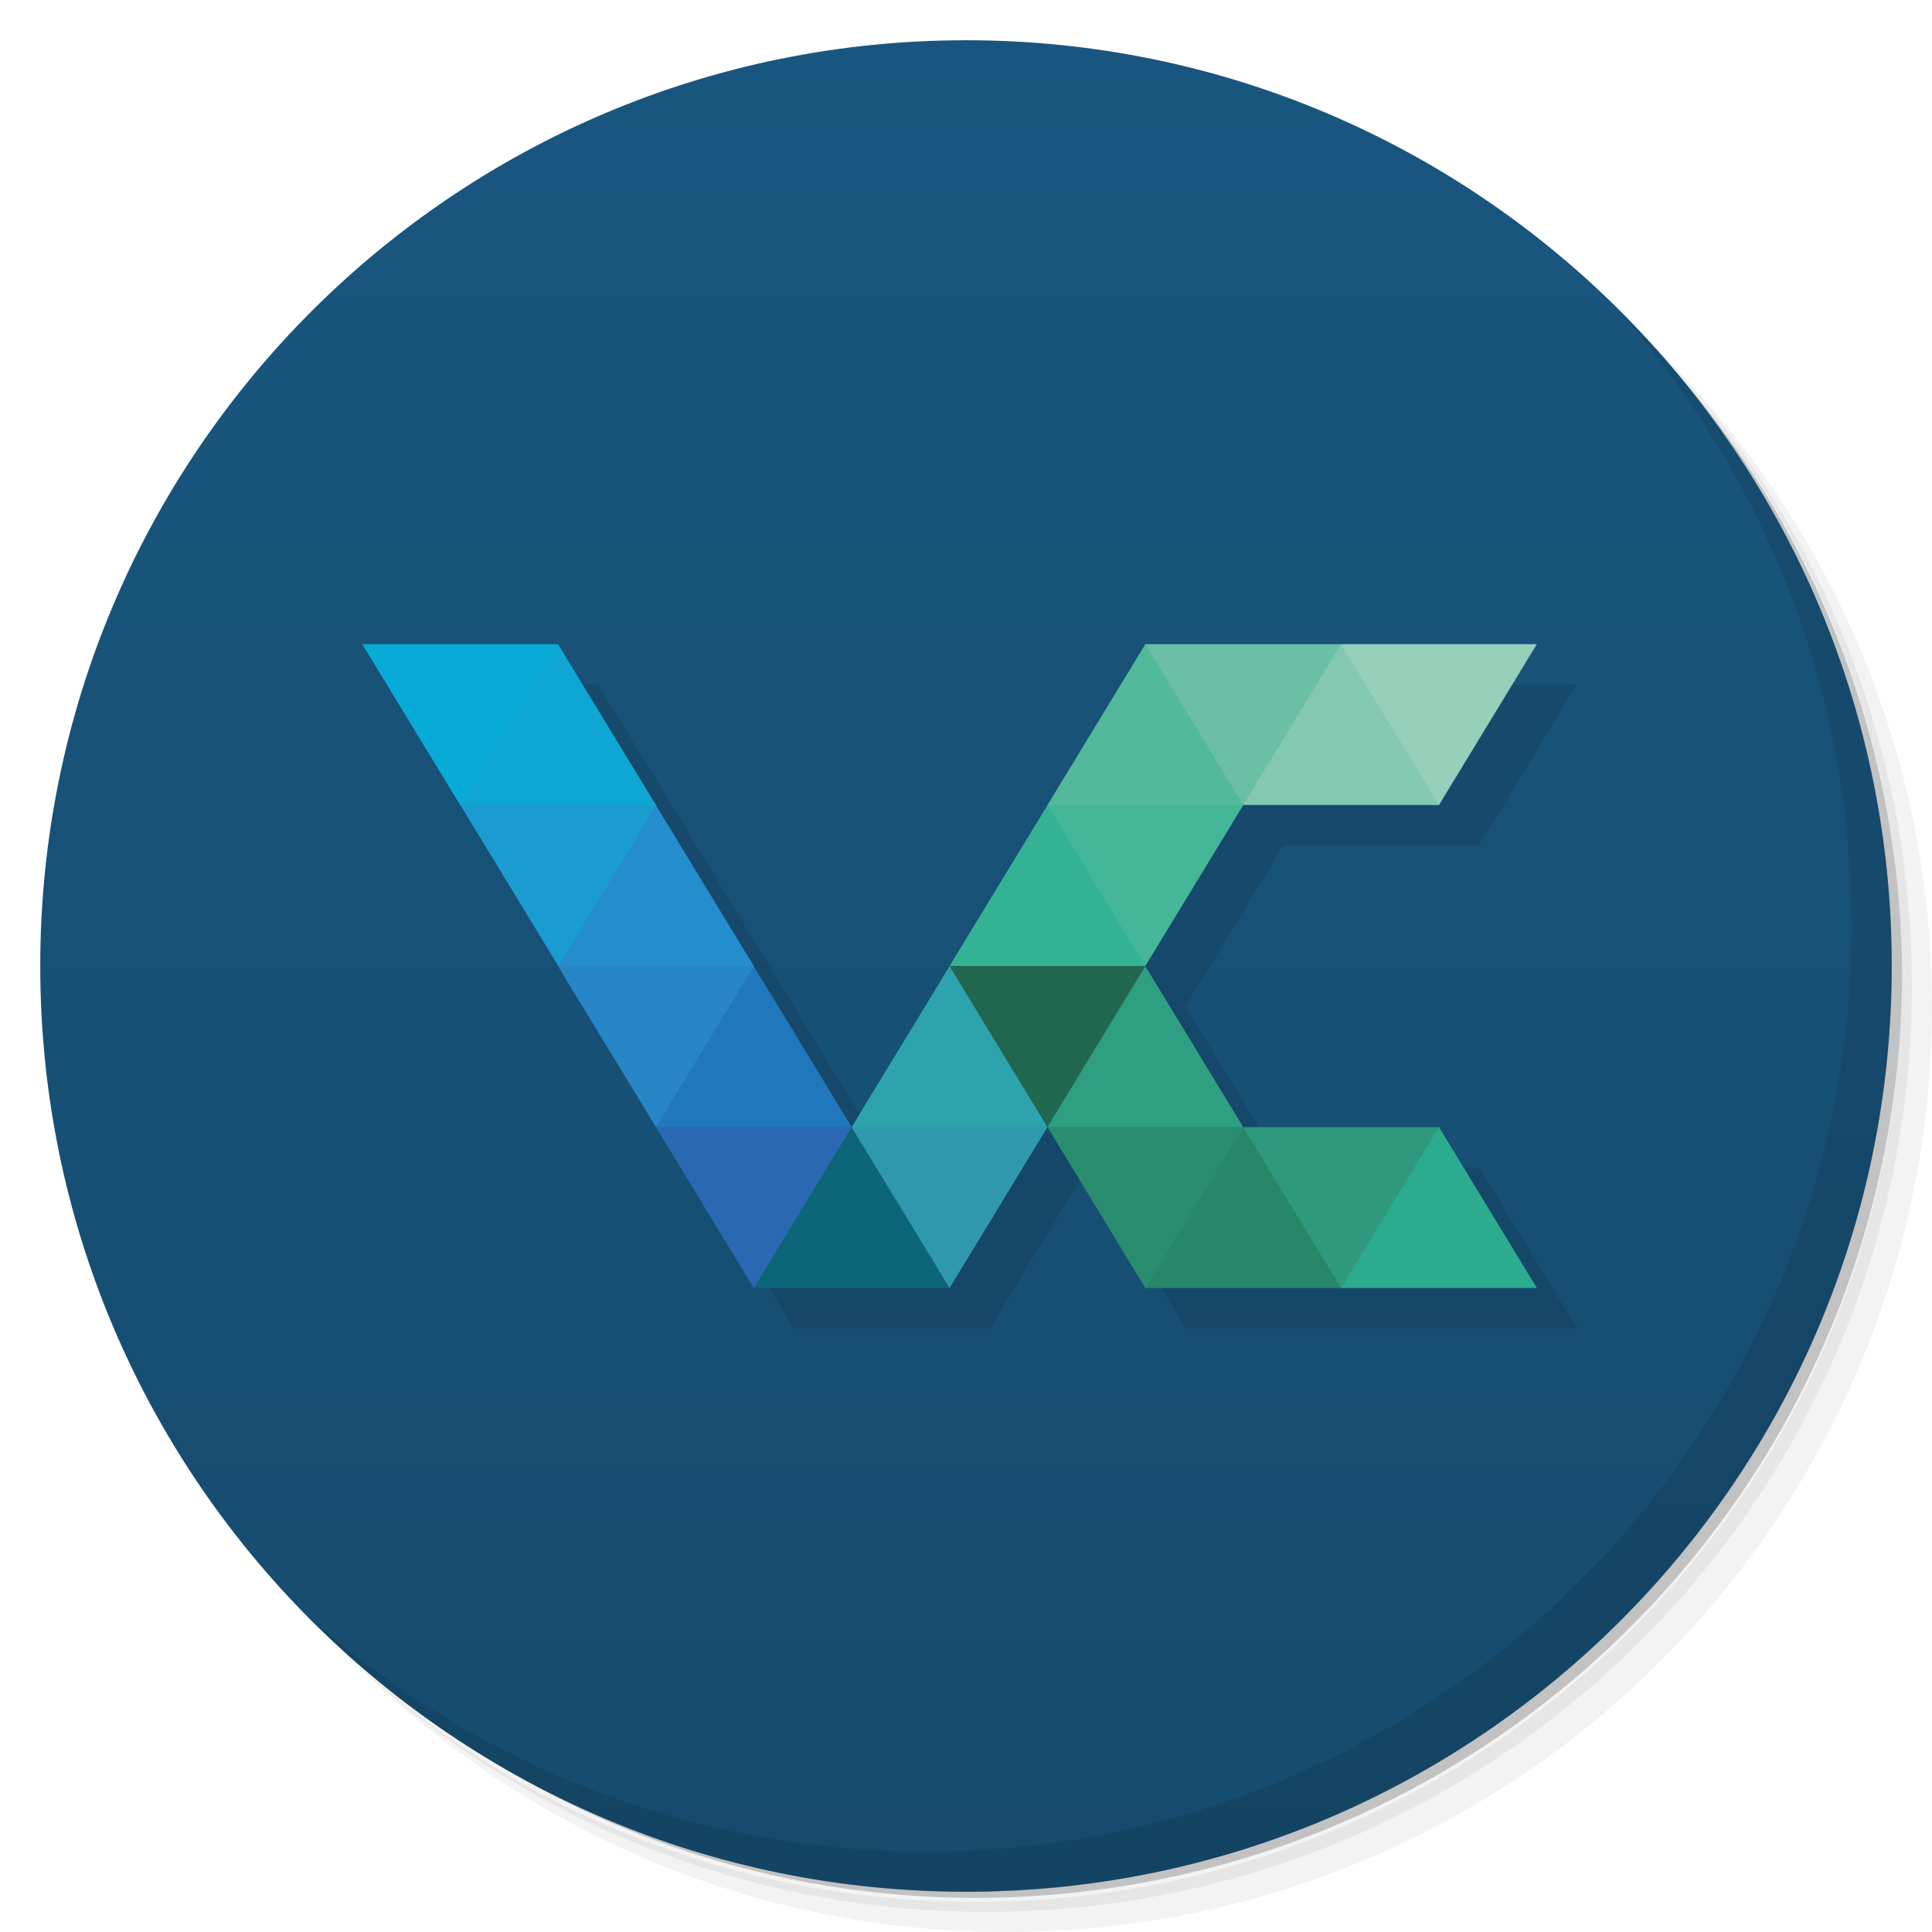
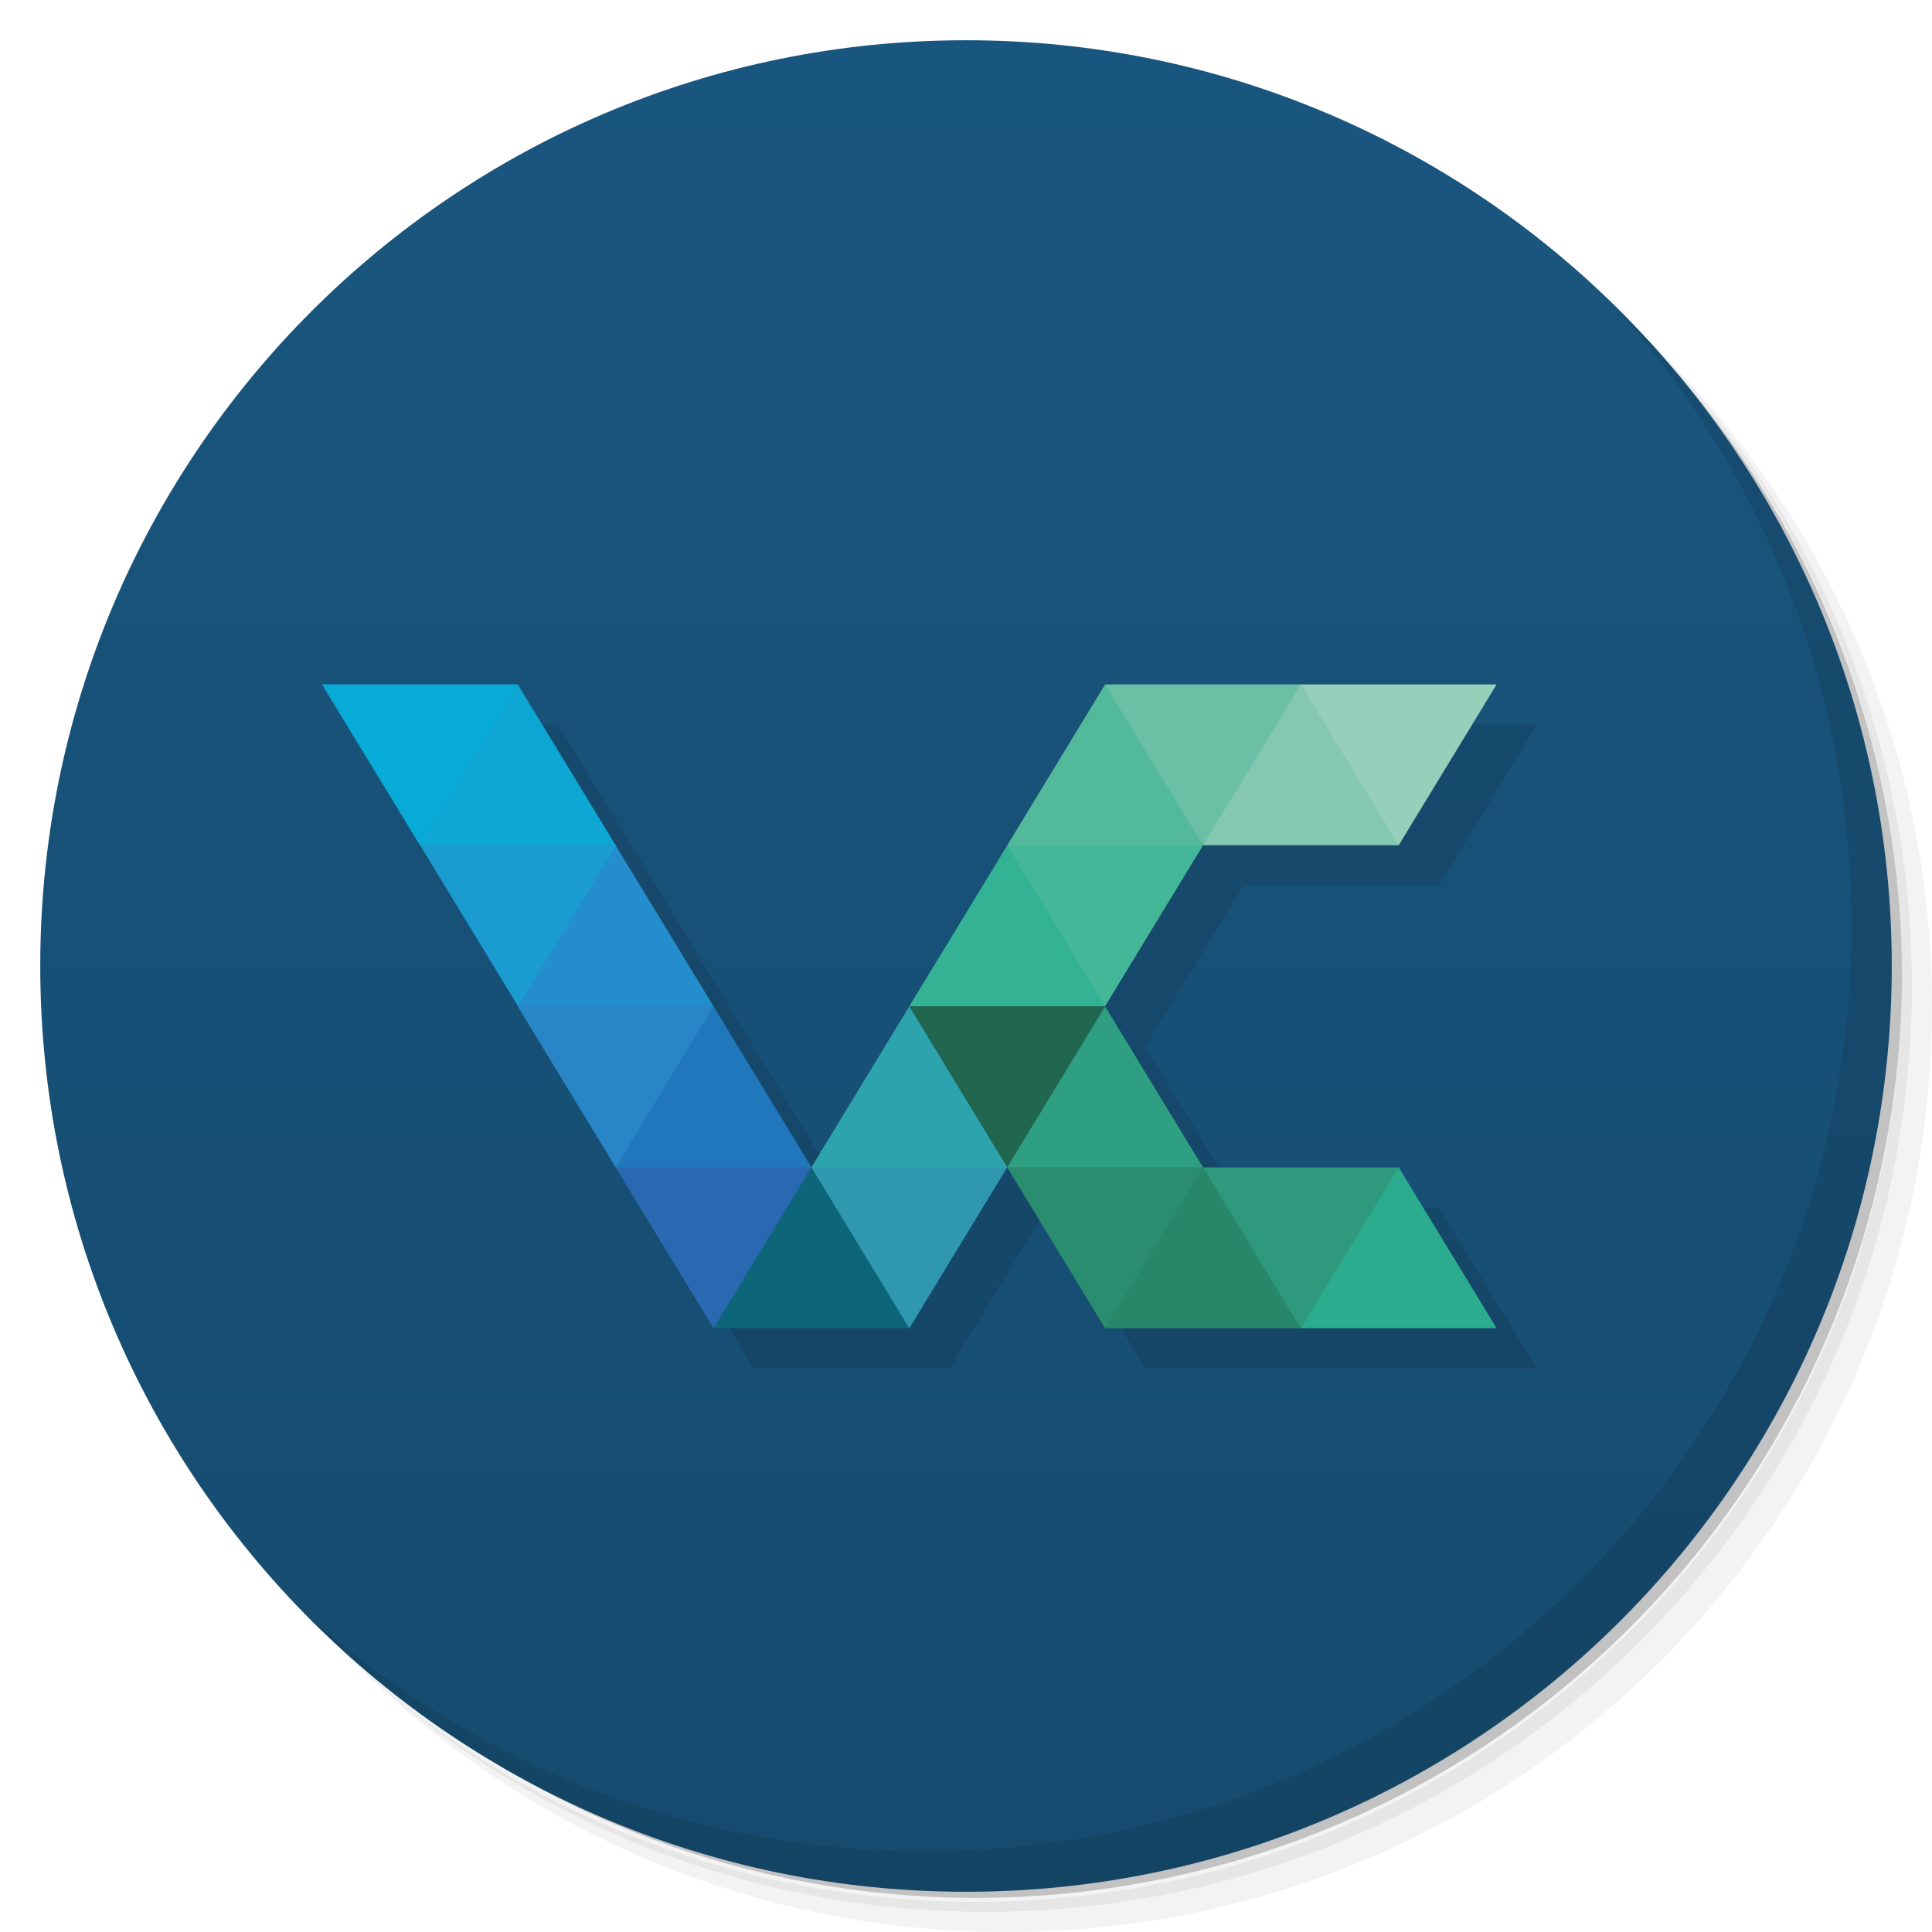
<svg xmlns="http://www.w3.org/2000/svg" xmlns:xlink="http://www.w3.org/1999/xlink" viewBox="0 0 48 48" id="svg2" version="1.1">
  <defs id="defs4">
    <linearGradient id="linearGradient4382">
      <stop id="stop4384" offset="0" style="stop-color:#164b6e;stop-opacity:1;" />
      <stop id="stop4386" offset="1" style="stop-color:#19567f;stop-opacity:1" />
    </linearGradient>
    <linearGradient gradientUnits="userSpaceOnUse" y2="1" x2="1" y1="47" x1="1" id="linearGradient4388" xlink:href="#linearGradient4382" />
  </defs>
  <g id="g21">
    <path id="path23" style="opacity:0.05" d="m 36.31 5 c 5.859 4.062 9.688 10.831 9.688 18.5 c 0 12.426 -10.07 22.5 -22.5 22.5 c -7.669 0 -14.438 -3.828 -18.5 -9.688 c 1.037 1.822 2.306 3.499 3.781 4.969 c 4.085 3.712 9.514 5.969 15.469 5.969 c 12.703 0 23 -10.298 23 -23 c 0 -5.954 -2.256 -11.384 -5.969 -15.469 c -1.469 -1.475 -3.147 -2.744 -4.969 -3.781 z m 4.969 3.781 c 3.854 4.113 6.219 9.637 6.219 15.719 c 0 12.703 -10.297 23 -23 23 c -6.081 0 -11.606 -2.364 -15.719 -6.219 c 4.16 4.144 9.883 6.719 16.219 6.719 c 12.703 0 23 -10.298 23 -23 c 0 -6.335 -2.575 -12.06 -6.719 -16.219 z" />
    <path id="path25" style="opacity:0.1" d="m 41.28 8.781 c 3.712 4.085 5.969 9.514 5.969 15.469 c 0 12.703 -10.297 23 -23 23 c -5.954 0 -11.384 -2.256 -15.469 -5.969 c 4.113 3.854 9.637 6.219 15.719 6.219 c 12.703 0 23 -10.298 23 -23 c 0 -6.081 -2.364 -11.606 -6.219 -15.719 z" />
    <path id="path27" style="opacity:0.2" d="m 31.25 2.375 c 8.615 3.154 14.75 11.417 14.75 21.13 c 0 12.426 -10.07 22.5 -22.5 22.5 c -9.708 0 -17.971 -6.135 -21.12 -14.75 a 23 23 0 0 0 44.875 -7 a 23 23 0 0 0 -16 -21.875 z" />
  </g>
  <g style="fill:#164b6e;fill-opacity:1" id="g29">
    <path id="path31" style="fill:url(#linearGradient4388);fill-opacity:1" d="m 24 1 c 12.703 0 23 10.297 23 23 c 0 12.703 -10.297 23 -23 23 -12.703 0 -23 -10.297 -23 -23 0 -12.703 10.297 -23 23 -23 z" />
  </g>
  <g id="g53">
    <path id="path55" style="opacity:0.1" d="m 40.03 7.531 c 3.712 4.084 5.969 9.514 5.969 15.469 0 12.703 -10.297 23 -23 23 c -5.954 0 -11.384 -2.256 -15.469 -5.969 4.178 4.291 10.01 6.969 16.469 6.969 c 12.703 0 23 -10.298 23 -23 0 -6.462 -2.677 -12.291 -6.969 -16.469 z" />
  </g>
-   <g transform="matrix(0.3602437,0,0,0.3417898,13.06727,20.05579)" id="g3415-4">
+   <g transform="matrix(0.3602437,0,0,0.3417898,12.06727,21.05579)" id="g3415-4">
    <g transform="translate(-2.700326,1.1333895e-6)" id="g4348">
      <g id="g4265" transform="translate(2.775899,-2.925775)">
        <g transform="translate(-2.89492,-2.700325)" id="g3415-8">
          <path id="path3919-5" d="m -5.695,-3.303 6.75,11.692 0.011,0 6.739,11.663 0,0.04 0.016,0 -0.016,0.011 6.75,11.692 0.043,0 -0.043,0.011 6.75,11.692 13.505,0 6.75,-11.692 -0.022,0 0.022,-0.011 0.043,0 -0.043,0.011 6.75,11.692 13.505,0 13.5,0 -6.75,-11.692 -13.505,0 -0.043,-0.011 0.043,0 -6.75,-11.692 -0.016,-0.011 0.016,0 6.75,-11.692 -0.027,0 0.027,-0.011 13.505,0 6.75,-11.692 -13.505,0 -13.5,0 -6.75,11.692 0.027,0.011 -0.027,0 -6.75,11.692 0.027,0 -0.027,0.011 -6.75,11.692 0.022,0.011 -0.022,0 -0.043,-0.011 0.043,0 -6.755,-11.692 -0.027,-0.011 0.027,0 -6.739,-11.669 0.033,-0.057 -0.076,-0.029 -6.717,-11.64 -13.5,0 z" style="opacity:0.1;fill:#000000;fill-opacity:1" />
        </g>
        <g transform="translate(-2.89492,-2.700325)" id="g3415">
          <path id="path3919" d="m 72.539,40.572 -13.502,0 2.43e-4,-8.101 6.751,-3.592 z" style="fill:#2bac8f" />
          <path id="path3939" d="m 65.787,28.879 -13.501,0 1.351,6.292 5.4,5.4 z" style="fill:#2e997c" />
          <path id="path3913" d="m 59.037,40.572 -13.502,-1e-6 2.701,-8.101 4.05,-3.592 z" style="fill:#278768" />
          <path id="path3943" d="m 45.535,17.177 -5.4,-3.618 -8.102,3.618 6.751,11.692 z" style="fill:#21674f" />
          <path id="path3941" d="m 52.286,28.879 -6.75,-1.809 -6.751,1.809 6.751,11.692 z" style="fill:#2a8d70" />
          <path id="path3921" d="m 52.286,28.869 -13.501,0 3.318,-5.747 3.432,-5.945 z" style="fill:#2f9f81" />
          <path id="path3949" d="m 72.538,-6.229 -13.501,0 2.39e-4,6.267 6.75,5.425 z" style="fill:#96cfba" />
          <path id="path3937" d="m 65.788,5.463 -13.502,0 1.35,-8.126 5.4,-3.566 z" style="fill:#85c8b1" />
          <path id="path3947" d="m 59.036,-6.229 -13.501,0 4.39e-4,6.267 6.75,5.425 z" style="fill:#6bbfa4" />
          <path id="path3935" d="m 52.286,5.465 -6.75,2.675 -6.751,-2.675 6.751,-11.692 z" style="fill:#52b99b" />
          <path id="path3945" d="m 52.286,5.474 -13.501,0 1.351,5.375 5.4,6.317 z" style="fill:#44b799" />
          <path id="path3923" d="m 45.535,17.166 -13.501,0 6.751,-11.692 z" style="fill:#33b394" />
          <path id="path3925" d="m 38.784,28.87 -6.75,3.592 -6.752,-3.592 6.751,-11.692 z" style="fill:#2da4ad" />
          <path id="path3951" d="m 38.785,28.879 -13.502,0 0.216,7.607 6.535,4.086 z" style="fill:#2f98af" />
          <path id="path3927" d="m 32.033,40.572 -13.502,0 8.04e-4,-8.101 6.75,-3.592 3.328,5.763 z" style="fill:#0d657a" />
          <path id="path3953" d="M 25.282,28.879 18.532,27.071 11.781,28.879 18.532,40.572 Z" style="fill:#2a69b1" />
          <path id="path3929" d="m 25.282,28.869 -13.501,0 1.351,-7.209 5.4,-4.483 z" style="fill:#2077bc" />
          <path id="path3955" d="M 18.531,17.177 10.431,13.559 5.03,17.177 11.781,28.869 Z" style="fill:#2886c7" />
          <path id="path3931" d="m 18.532,17.166 -13.502,0 9.897e-4,-9.018 6.75,-2.674 z" style="fill:#238dcd" />
          <path id="path3957" d="M 11.82,5.439 5.031,2.713 -1.721,5.439 5.05,17.166 Z" style="fill:#1a9cd1" />
          <path id="path3933" d="m 11.78,5.463 -13.501,0 1.351,-5.426 5.4,-6.266 z" stroke-miterlimit="4" style="fill:#0ea6d3;stroke-width:0;stroke-miterlimit:4" />
          <path id="path3959" d="m 5.03,-6.229 -13.501,0 6.751,11.692 z" stroke-miterlimit="4" style="fill:#08abd8;stroke-width:0;stroke-miterlimit:4" />
        </g>
      </g>
    </g>
  </g>
</svg>
